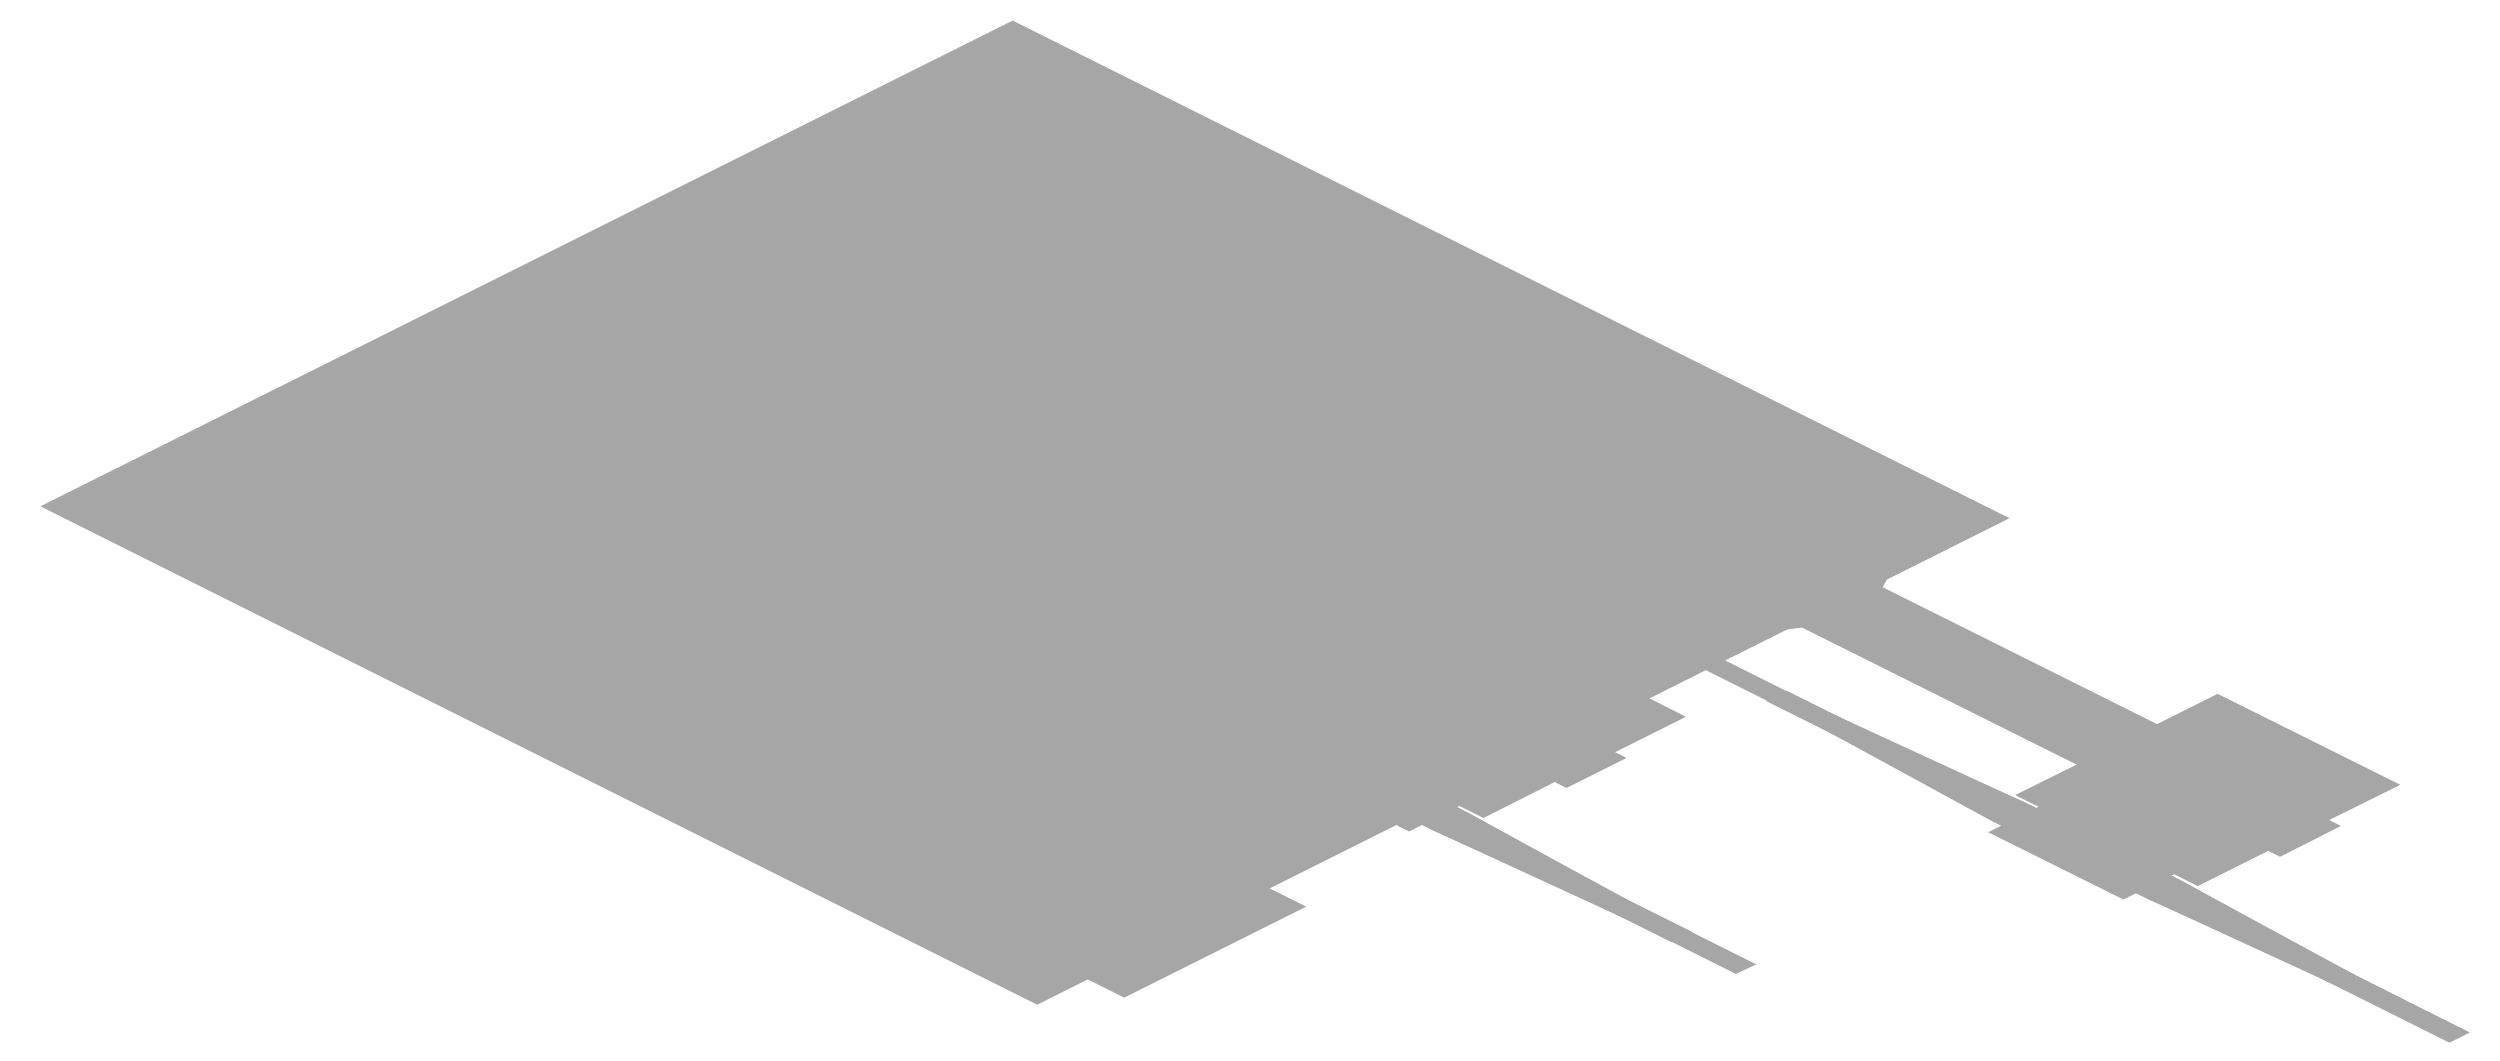
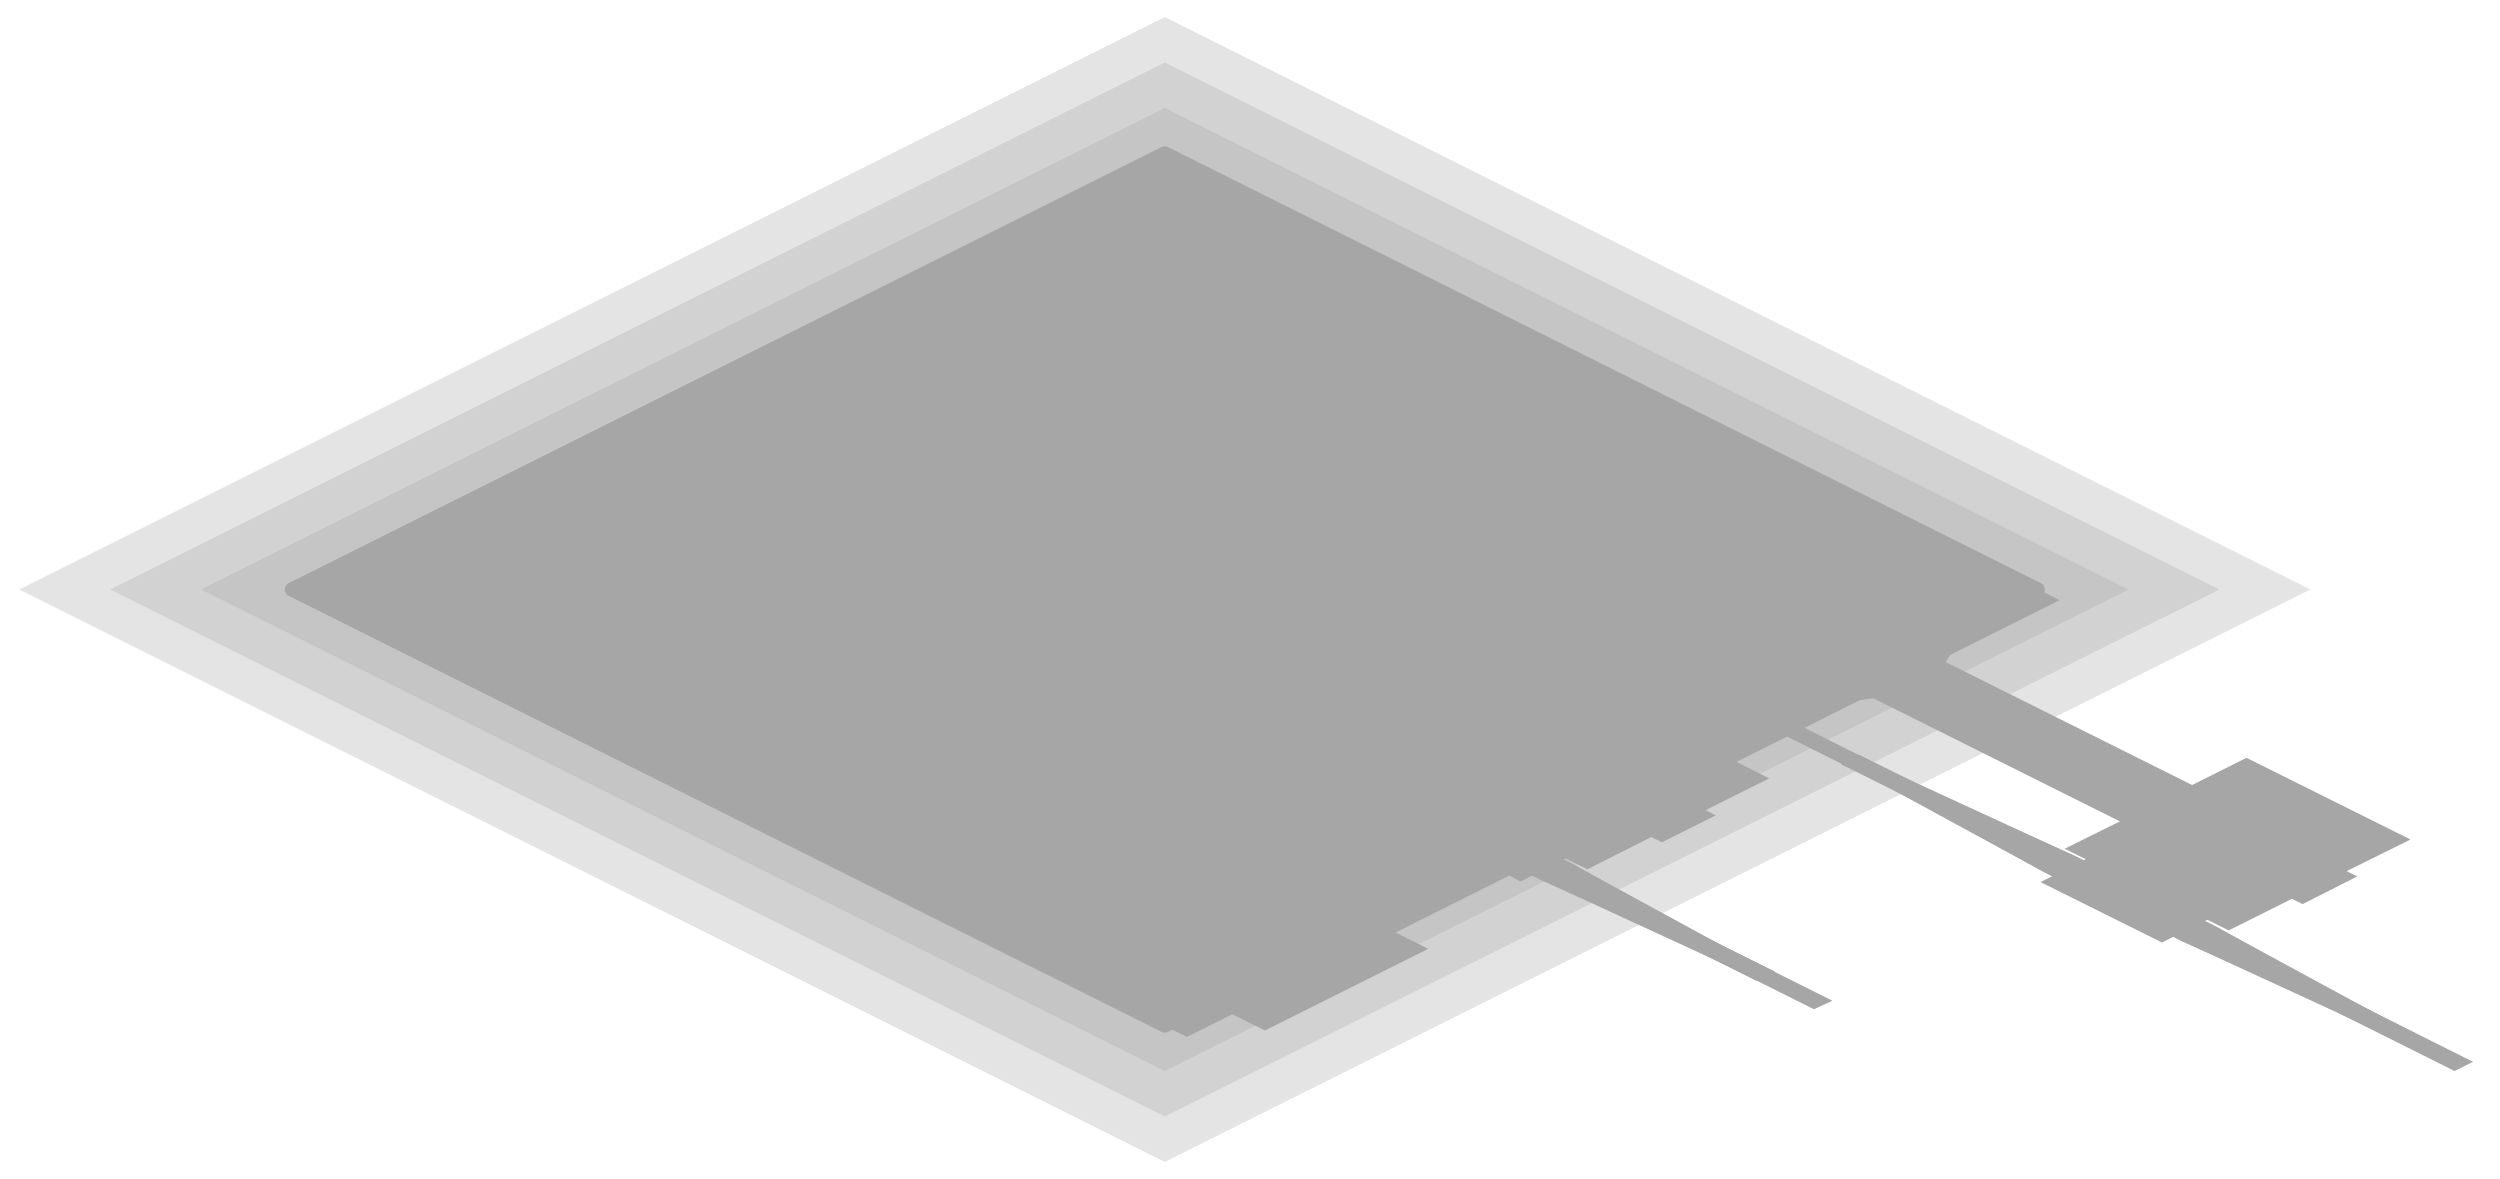
- <svg xmlns="http://www.w3.org/2000/svg" width="316" height="134" viewBox="0 0 316 134">
+ <svg xmlns="http://www.w3.org/2000/svg" width="352" height="166" viewBox="0 0 352 166">
  <g opacity="0.35">
-     <polygon points="128,2.6 254,65.5 131.1,127 5.1,64" fill="#000000" />
-     <polygon points="184.3,44.7 205.5,47.5 209.1,49.3 214.7,59.9 199.2,67.7 178,64.8 174.4,63.1 168.8,52.5" fill="#000000" />
-     <polygon points="188.9,53 193.5,52.4 198.2,53 224.7,66.3 225.9,68.6 224.7,71 221.3,72.7 216.6,73.3 211.9,72.7 185.4,59.4 184.2,57.1 185.4,54.7" fill="#000000" />
-     <polygon points="209.5,62.5 216.6,61.6 223.6,62.5 236.9,69.2 238.8,72.7 236.9,76.2 231.8,78.8 224.8,79.7 217.7,78.8 204.4,72.1 202.5,68.6 204.4,65.1" fill="#000000" />
-     <polygon points="221,69.5 224.8,69 228.5,69.5 280.4,95.4 281.4,97.3 280.4,99.2 277.7,100.5 273.9,101 270.2,100.5 218.3,74.6 217.3,72.7 218.3,70.8" fill="#000000" />
-     <polygon points="280.3,87.7 303.4,99.2 293.1,104.3 270.1,92.8" fill="#000000" />
-     <polygon points="269.9,91.4 295.9,104.4 288.2,108.3 262.2,95.3" fill="#000000" />
-     <polygon points="265,95.4 288,106.9 277.8,112 254.7,100.5" fill="#000000" />
-     <polygon points="109.4,43.7 130.6,46.6 134.2,48.4 139.9,59 124.3,66.7 103.1,63.9 99.6,62.1 93.9,51.5" fill="#000000" />
-     <polygon points="114,52.1 118.7,51.4 123.3,52.1 149.8,65.3 151.1,67.6 149.8,70 146.4,71.7 141.7,72.3 137,71.7 110.5,58.5 109.3,56.1 110.5,53.8" fill="#000000" />
-     <polygon points="134.7,61.6 141.7,60.6 148.7,61.6 162.1,68.2 163.9,71.7 162.1,75.3 156.9,77.8 149.9,78.8 142.9,77.8 129.5,71.2 127.6,67.6 129.5,64.1" fill="#000000" />
-     <polygon points="146.1,68.5 149.9,68 153.6,68.5 190.2,86.8 191.2,88.6 190.2,90.5 187.4,91.9 183.7,92.4 179.9,91.9 143.4,73.6 142.4,71.7 143.4,69.9" fill="#000000" />
-     <polygon points="190.1,79 213.1,90.6 202.9,95.7 179.8,84.2" fill="#000000" />
-     <polygon points="179.6,82.8 205.6,95.8 198,99.6 172,86.6" fill="#000000" />
-     <polygon points="174.7,86.7 197.8,98.2 187.5,103.4 164.5,91.8" fill="#000000" />
-     <polygon points="58.8,47.3 118.1,77 79.7,96.2 20.4,66.5" fill="#000000" />
-     <polygon points="66.9,49.5 130.2,81.1 87.9,102.2 24.7,70.6" fill="#000000" />
-     <polygon points="75.1,55.5 130.4,83.1 92,102.3 36.7,74.7" fill="#000000" />
-     <polygon points="79.2,60.1 127.9,84.4 94.6,101.1 46,76.7" fill="#000000" />
-     <polygon points="81.8,56.9 140.4,86.2 98.2,107.3 39.6,78" fill="#000000" />
-     <polygon points="38.6,74.7 70.6,90.7 68,91.9 36,75.9" fill="#000000" />
-     <polygon points="39.7,75.2 47.7,79.2 45.2,80.5 37.1,76.5" fill="#000000" />
-     <polygon points="99.1,82.2 128.5,96.9 106.8,107.8 77.3,93.1" fill="#000000" />
-     <polygon points="114.4,89.2 131.8,97.9 108.8,109.4 91.4,100.7" fill="#000000" />
-     <polygon points="91.3,99.4 99.6,103.6 97.7,104.5 89.4,100.4" fill="#000000" />
-     <polygon points="115.7,90.5 145.2,105.2 123.4,116.1 94,101.4" fill="#000000" />
-     <polygon points="131.1,97.5 148.5,106.2 125.4,117.8 108,109.1" fill="#000000" />
-     <polygon points="108,107.7 116.3,111.9 114.4,112.9 106,108.7" fill="#000000" />
-     <polygon points="132.4,98.8 161.8,113.5 140,124.4 110.6,109.7" fill="#000000" />
-     <polygon points="147.7,105.9 165.1,114.6 142.1,126.1 124.7,117.4" fill="#000000" />
-     <polygon points="124.6,116.1 132.9,120.2 131,121.2 122.7,117" fill="#000000" />
-     <polygon points="259,101.3 276,109.9 268.4,113.7 251.3,105.2" fill="#000000" />
-     <polygon points="263.1,105 275.9,111.4 295.1,122.1 292.9,123.2 271.4,113.6 258.6,107.2" fill="#000000" />
-     <polygon points="288.3,118.5 304.1,126.5 301.6,127.7 285.7,119.8" fill="#000000" />
-     <polygon points="234.5,91.8 255.9,101.4 268.7,107.8 264.3,110 251.5,103.6 232.2,92.9" fill="#000000" />
-     <polygon points="225.8,87.3 241.7,95.2 239.1,96.5 223.2,88.6" fill="#000000" />
-     <polygon points="265.3,106.1 275.5,111.2 301.3,125.2 299,126.3 271,113.4 260.8,108.3" fill="#000000" />
-     <polygon points="295.8,122.3 312.2,130.5 309.6,131.8 293.2,123.6" fill="#000000" />
-     <polygon points="228.3,88.7 256.3,101.6 266.6,106.7 262.1,109 251.8,103.8 226.1,89.8" fill="#000000" />
-     <polygon points="217.7,83.3 234.1,91.5 231.6,92.7 215.2,84.5" fill="#000000" />
-     <polygon points="168.8,92.7 185.8,101.2 178.1,105.1 161.1,96.5" fill="#000000" />
-     <polygon points="172.9,96.4 185.7,102.8 204.9,113.5 202.7,114.6 181.2,105 168.4,98.6" fill="#000000" />
-     <polygon points="198,109.9 213.9,117.8 211.3,119.1 195.5,111.2" fill="#000000" />
-     <polygon points="144.2,83.2 165.7,92.8 178.5,99.2 174,101.4 161.2,95 142,84.3" fill="#000000" />
-     <polygon points="135.6,78.7 151.4,86.6 148.9,87.9 133,79.9" fill="#000000" />
-     <polygon points="175,97.4 185.3,102.6 211,116.6 208.8,117.7 180.8,104.8 170.6,99.7" fill="#000000" />
-     <polygon points="205.6,113.7 222,121.9 219.4,123.1 203,114.9" fill="#000000" />
-     <polygon points="138.1,80.1 166.1,93 176.3,98.1 171.8,100.3 161.6,95.2 135.8,81.2" fill="#000000" />
-     <polygon points="127.5,74.6 143.9,82.8 141.3,84.1 124.9,75.9" fill="#000000" />
+     <polygon points="164,163.6 2.7,83 164,2.4 325.3,83" fill="#000000" fill-opacity="0.3" />
+     <polygon points="164,157.2 15.5,83 164,8.8 312.5,83" fill="#000000" fill-opacity="0.3" />
+     <polygon points="164,150.8 28.3,83 164,15.2 299.7,83" fill="#000000" fill-opacity="0.3" />
+     <polygon points="164,21.6 286.9,83 164,144.4 41.1,83" fill="none" stroke="#000000" stroke-width="2" stroke-linejoin="round" />
+     <polygon points="164,21.6 290,84.5 167.1,146 41.1,83" fill="#000000" />
+     <polygon points="220.3,63.7 241.5,66.5 245.1,68.3 250.7,78.9 235.2,86.7 214,83.8 210.4,82.1 204.8,71.5" fill="#000000" />
+     <polygon points="224.9,72 229.5,71.4 234.2,72 260.7,85.3 261.9,87.6 260.7,90 257.3,91.7 252.6,92.3 247.9,91.7 221.4,78.4 220.2,76.1 221.4,73.7" fill="#000000" />
+     <polygon points="245.5,81.5 252.6,80.6 259.6,81.5 272.9,88.2 274.8,91.7 272.9,95.2 267.8,97.8 260.8,98.7 253.7,97.8 240.4,91.1 238.5,87.6 240.4,84.1" fill="#000000" />
+     <polygon points="257,88.5 260.8,88 264.5,88.5 316.4,114.4 317.4,116.3 316.4,118.2 313.7,119.5 309.9,120 306.2,119.5 254.3,93.6 253.3,91.7 254.3,89.8" fill="#000000" />
+     <polygon points="316.3,106.7 339.4,118.2 329.1,123.3 306.1,111.8" fill="#000000" />
+     <polygon points="305.9,110.4 331.9,123.4 324.2,127.3 298.2,114.3" fill="#000000" />
+     <polygon points="301,114.4 324,125.9 313.8,131 290.7,119.5" fill="#000000" />
+     <polygon points="145.4,62.7 166.6,65.6 170.2,67.4 175.9,78 160.3,85.7 139.1,82.9 135.6,81.1 129.9,70.5" fill="#000000" />
+     <polygon points="150,71.1 154.7,70.4 159.3,71.1 185.8,84.3 187.1,86.6 185.8,89 182.4,90.7 177.7,91.3 173,90.7 146.5,77.5 145.3,75.1 146.5,72.8" fill="#000000" />
+     <polygon points="170.7,80.6 177.7,79.6 184.7,80.6 198.1,87.2 199.9,90.7 198.1,94.3 192.9,96.8 185.9,97.8 178.9,96.8 165.5,90.2 163.6,86.6 165.5,83.1" fill="#000000" />
+     <polygon points="182.1,87.5 185.9,87 189.6,87.5 226.2,105.8 227.2,107.6 226.2,109.5 223.4,110.9 219.7,111.4 215.9,110.9 179.4,92.6 178.4,90.7 179.4,88.9" fill="#000000" />
+     <polygon points="226.1,98 249.1,109.6 238.9,114.7 215.8,103.2" fill="#000000" />
+     <polygon points="215.6,101.8 241.6,114.8 234,118.6 208,105.6" fill="#000000" />
+     <polygon points="210.7,105.7 233.8,117.2 223.5,122.4 200.5,110.8" fill="#000000" />
+     <polygon points="94.8,66.3 154.1,96 115.7,115.2 56.4,85.5" fill="#000000" />
+     <polygon points="102.9,68.5 166.2,100.1 123.9,121.2 60.7,89.6" fill="#000000" />
+     <polygon points="111.1,74.5 166.4,102.1 128,121.3 72.7,93.7" fill="#000000" />
+     <polygon points="115.2,79.1 163.9,103.4 130.6,120.1 82,95.7" fill="#000000" />
+     <polygon points="117.8,75.9 176.4,105.2 134.2,126.3 75.6,97" fill="#000000" />
+     <polygon points="74.6,93.7 106.6,109.7 104,110.9 72,94.9" fill="#000000" />
+     <polygon points="75.7,94.2 83.7,98.2 81.2,99.5 73.1,95.5" fill="#000000" />
+     <polygon points="135.1,101.2 164.5,115.9 142.8,126.8 113.3,112.1" fill="#000000" />
+     <polygon points="150.4,108.2 167.8,116.9 144.8,128.4 127.4,119.7" fill="#000000" />
+     <polygon points="127.3,118.4 135.6,122.6 133.7,123.5 125.4,119.4" fill="#000000" />
+     <polygon points="151.7,109.5 181.2,124.2 159.4,135.1 130,120.4" fill="#000000" />
+     <polygon points="167.1,116.5 184.5,125.2 161.4,136.8 144,128.1" fill="#000000" />
+     <polygon points="144,126.7 152.3,130.9 150.4,131.9 142,127.7" fill="#000000" />
+     <polygon points="168.4,117.8 197.8,132.5 176,143.4 146.6,128.7" fill="#000000" />
+     <polygon points="183.7,124.9 201.1,133.6 178.1,145.1 160.7,136.4" fill="#000000" />
+     <polygon points="160.6,135.1 168.9,139.2 167,140.2 158.7,136" fill="#000000" />
+     <polygon points="295,120.3 312,128.9 304.4,132.7 287.3,124.2" fill="#000000" />
+     <polygon points="299.1,124 311.9,130.4 331.1,141.1 328.9,142.2 307.4,132.6 294.6,126.2" fill="#000000" />
+     <polygon points="324.3,137.5 340.1,145.5 337.6,146.7 321.7,138.8" fill="#000000" />
+     <polygon points="270.5,110.8 291.9,120.4 304.7,126.8 300.3,129 287.5,122.6 268.2,111.9" fill="#000000" />
+     <polygon points="261.8,106.3 277.7,114.2 275.1,115.5 259.2,107.6" fill="#000000" />
+     <polygon points="301.3,125.1 311.5,130.2 337.3,144.2 335,145.3 307,132.4 296.8,127.3" fill="#000000" />
+     <polygon points="331.8,141.3 348.2,149.5 345.6,150.8 329.2,142.6" fill="#000000" />
+     <polygon points="264.3,107.7 292.3,120.6 302.6,125.7 298.1,128 287.8,122.8 262.1,108.8" fill="#000000" />
+     <polygon points="253.7,102.3 270.1,110.5 267.6,111.7 251.2,103.5" fill="#000000" />
+     <polygon points="204.8,111.7 221.8,120.2 214.1,124.1 197.1,115.5" fill="#000000" />
+     <polygon points="208.9,115.4 221.7,121.8 240.9,132.5 238.7,133.6 217.2,124 204.4,117.6" fill="#000000" />
+     <polygon points="234,128.9 249.9,136.8 247.3,138.1 231.5,130.2" fill="#000000" />
+     <polygon points="180.2,102.2 201.7,111.8 214.5,118.2 210,120.4 197.2,114 178,103.3" fill="#000000" />
+     <polygon points="171.6,97.7 187.4,105.6 184.9,106.9 169,98.9" fill="#000000" />
+     <polygon points="211,116.4 221.3,121.6 247,135.6 244.8,136.7 216.8,123.8 206.6,118.7" fill="#000000" />
+     <polygon points="241.6,132.7 258,140.9 255.4,142.1 239,133.9" fill="#000000" />
+     <polygon points="174.1,99.1 202.1,112 212.3,117.1 207.8,119.3 197.6,114.2 171.8,100.2" fill="#000000" />
+     <polygon points="163.5,93.6 179.9,101.8 177.3,103.1 160.9,94.9" fill="#000000" />
  </g>
</svg>
